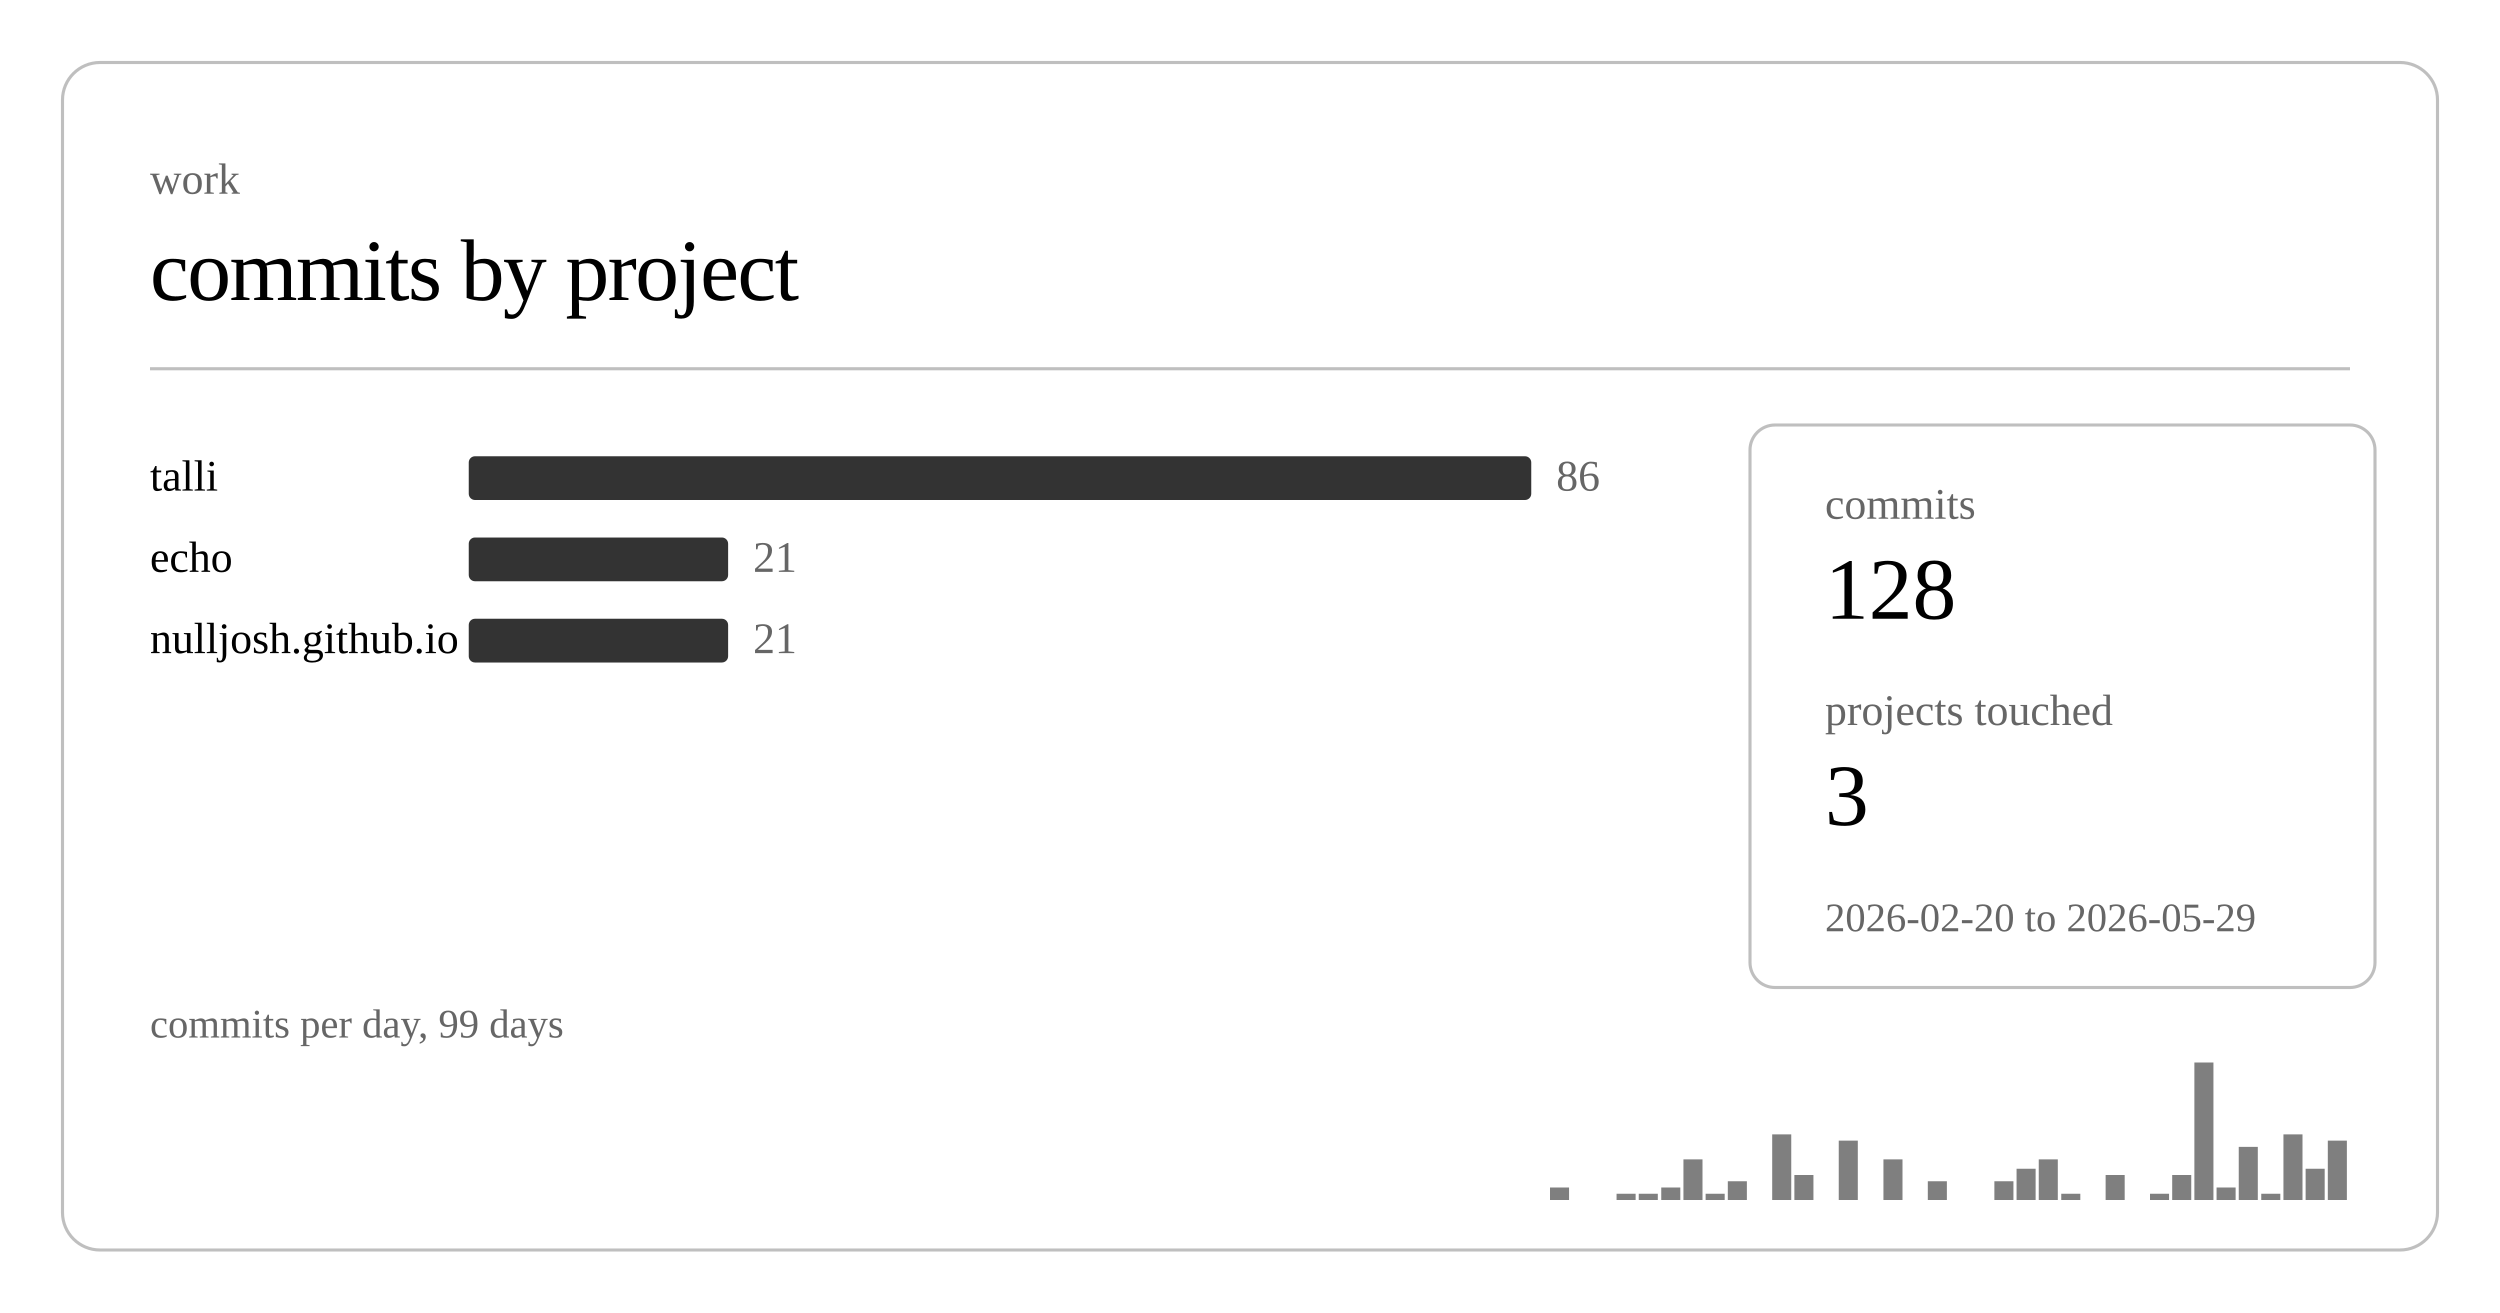
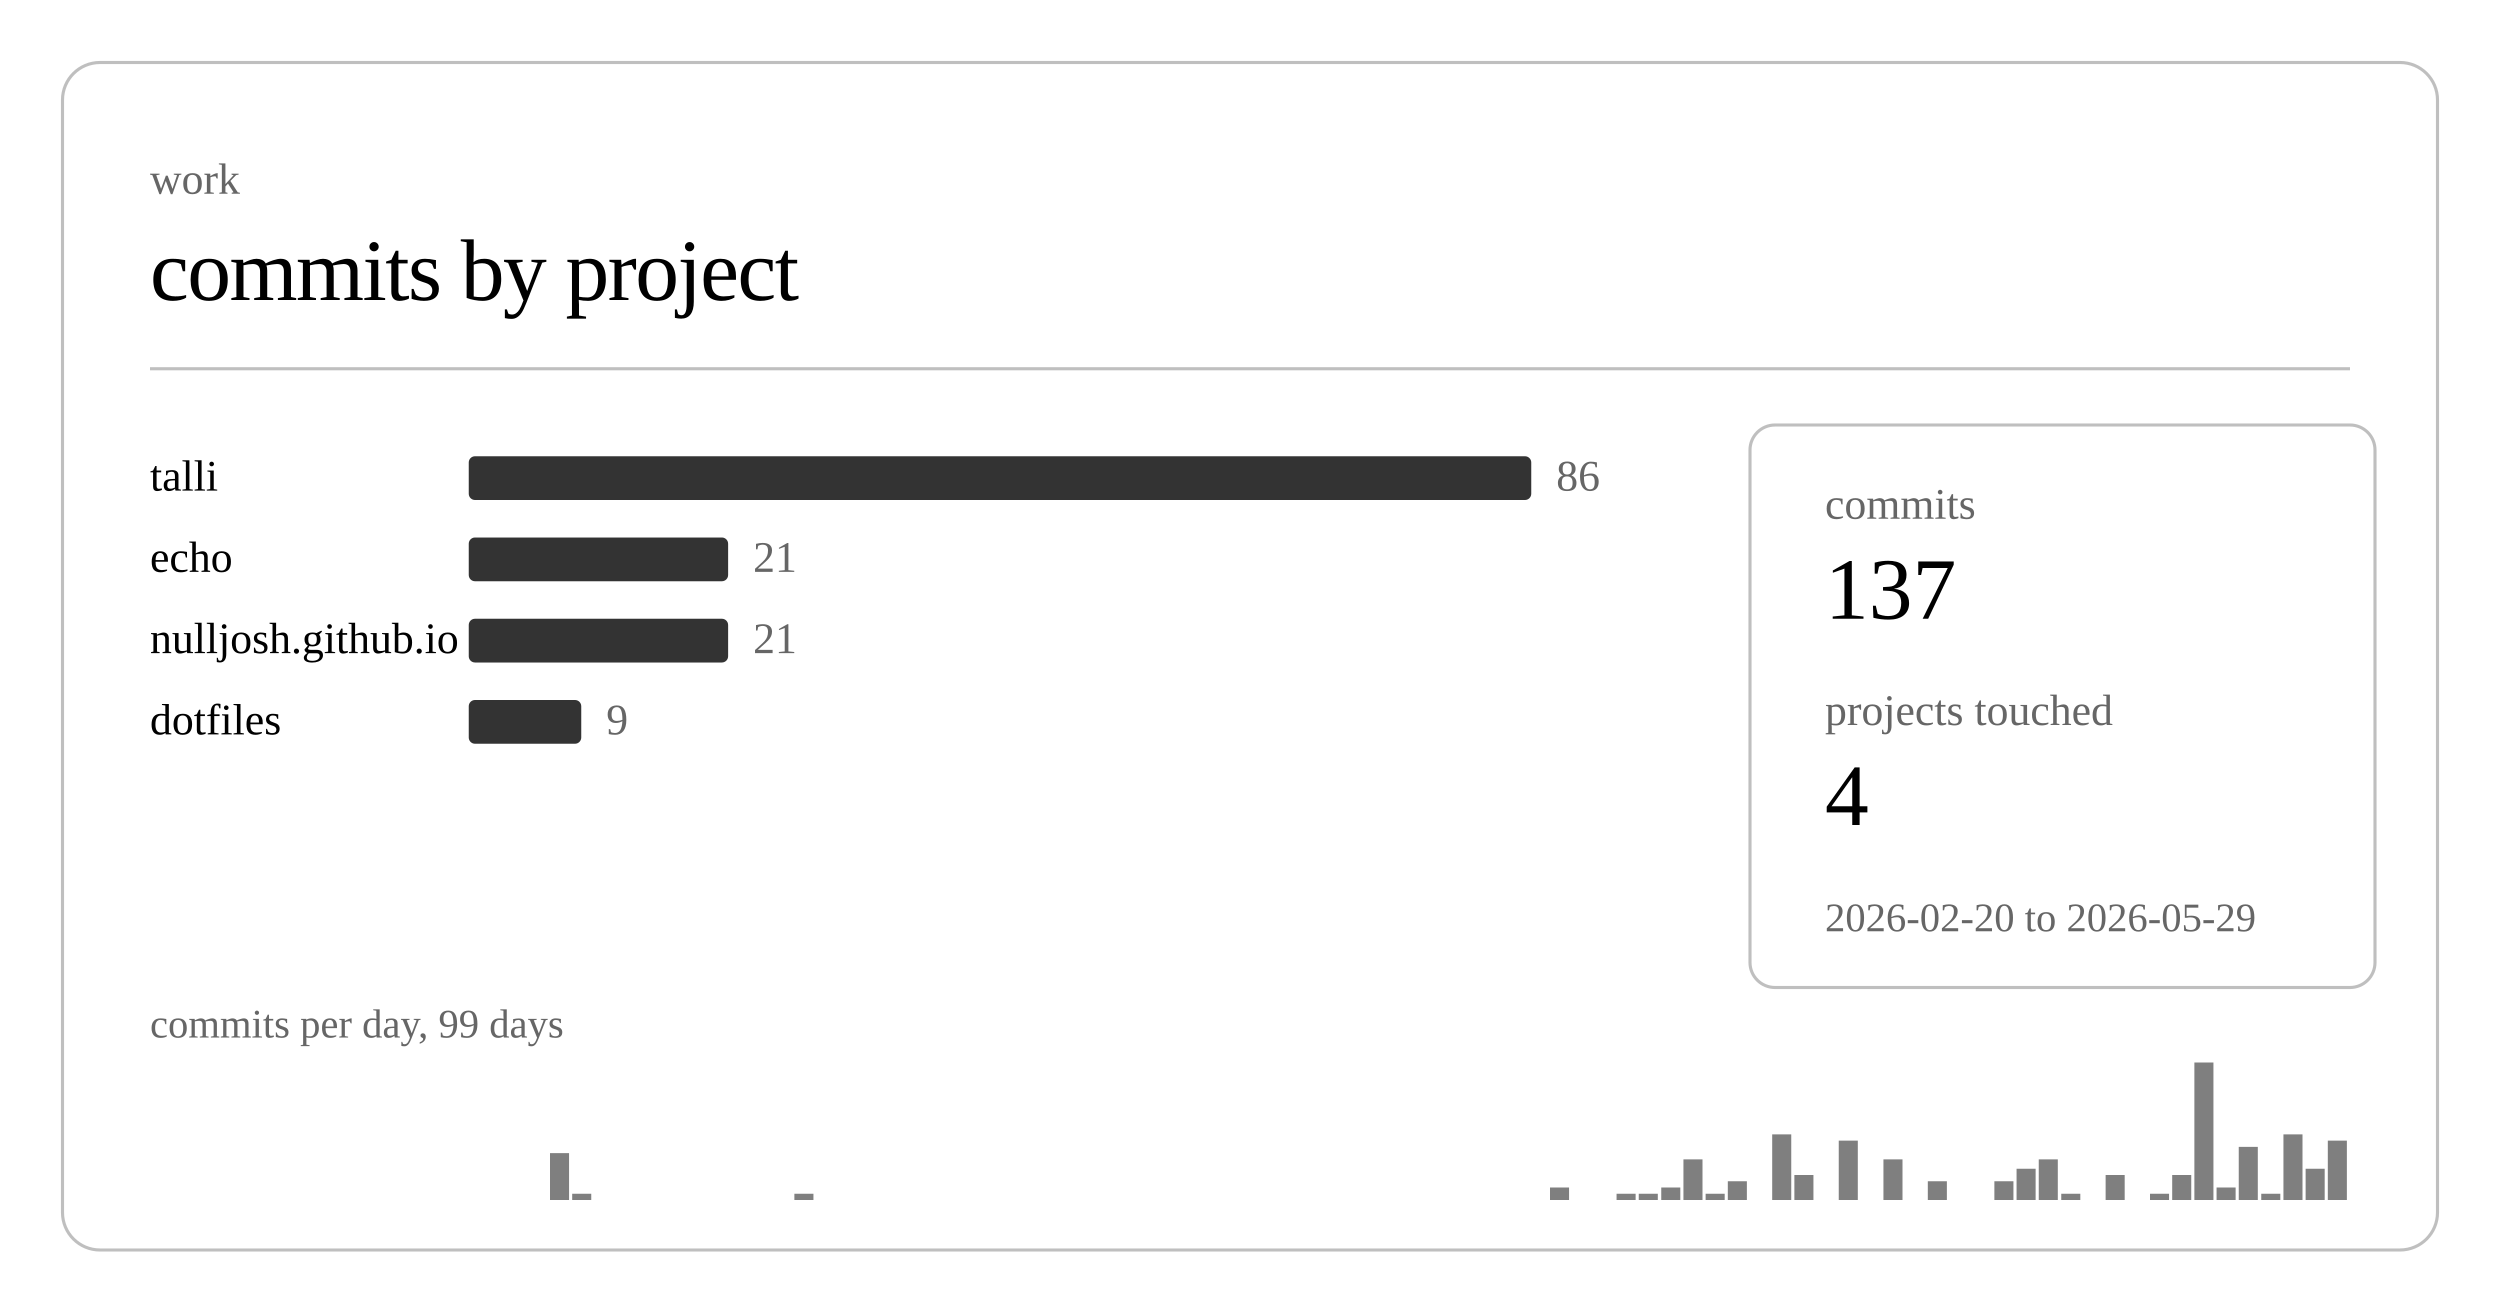
<svg xmlns="http://www.w3.org/2000/svg" class="post-header-svg graph-svg" viewBox="0 0 800 420" width="800" height="420">
  <rect x="20" y="20" width="760" height="380" rx="12" ry="12" fill="none" stroke="currentColor" stroke-width="1" opacity="0.25" />
  <text fill="currentColor" x="48" y="62" font-size="14" opacity="0.6">work</text>
  <text fill="currentColor" x="48" y="96" font-size="28" font-weight="300" letter-spacing="-0.5">commits by project</text>
  <line stroke="currentColor" x1="48" y1="118" x2="752" y2="118" stroke-width="1" opacity="0.25" />
  <a href="https://github.com/nulljosh/talli">
    <text fill="currentColor" x="48" y="157" font-size="14">talli</text>
  </a>
  <rect x="150" y="146" width="340" height="14" rx="2" fill="currentColor" opacity="0.8" />
  <text fill="currentColor" x="498" y="157" font-size="14" opacity="0.6">86</text>
  <a href="https://github.com/nulljosh/echo">
    <text fill="currentColor" x="48" y="183" font-size="14">echo</text>
  </a>
  <rect x="150" y="172" width="83" height="14" rx="2" fill="currentColor" opacity="0.8" />
  <text fill="currentColor" x="241" y="183" font-size="14" opacity="0.6">21</text>
  <a href="https://github.com/nulljosh/nulljosh.github.io">
    <text fill="currentColor" x="48" y="209" font-size="14">nulljosh.github.io</text>
  </a>
  <rect x="150" y="198" width="83" height="14" rx="2" fill="currentColor" opacity="0.8" />
  <text fill="currentColor" x="241" y="209" font-size="14" opacity="0.6">21</text>
+   <a href="https://github.com/nulljosh/dotfiles">
+     <text fill="currentColor" x="48" y="235" font-size="14">dotfiles</text>
+   </a>
+   <rect x="150" y="224" width="36" height="14" rx="2" fill="currentColor" opacity="0.8" />
+   <text fill="currentColor" x="194" y="235" font-size="14" opacity="0.6">9</text>
+   <rect x="176.0" y="369" width="6.1" height="15" fill="currentColor" opacity="0.5" />
+   <rect x="183.1" y="382" width="6.1" height="2" fill="currentColor" opacity="0.5" />
+   <rect x="254.2" y="382" width="6.1" height="2" fill="currentColor" opacity="0.5" />
  <rect x="496.0" y="380" width="6.1" height="4" fill="currentColor" opacity="0.5" />
  <rect x="517.3" y="382" width="6.1" height="2" fill="currentColor" opacity="0.5" />
  <rect x="524.4" y="382" width="6.1" height="2" fill="currentColor" opacity="0.5" />
  <rect x="531.6" y="380" width="6.1" height="4" fill="currentColor" opacity="0.5" />
  <rect x="538.7" y="371" width="6.1" height="13" fill="currentColor" opacity="0.5" />
  <rect x="545.8" y="382" width="6.1" height="2" fill="currentColor" opacity="0.5" />
  <rect x="552.9" y="378" width="6.1" height="6" fill="currentColor" opacity="0.5" />
  <rect x="567.1" y="363" width="6.1" height="21" fill="currentColor" opacity="0.5" />
  <rect x="574.2" y="376" width="6.1" height="8" fill="currentColor" opacity="0.5" />
  <rect x="588.4" y="365" width="6.1" height="19" fill="currentColor" opacity="0.5" />
  <rect x="602.7" y="371" width="6.1" height="13" fill="currentColor" opacity="0.5" />
  <rect x="616.9" y="378" width="6.1" height="6" fill="currentColor" opacity="0.5" />
  <rect x="638.2" y="378" width="6.1" height="6" fill="currentColor" opacity="0.5" />
  <rect x="645.3" y="374" width="6.1" height="10" fill="currentColor" opacity="0.5" />
  <rect x="652.4" y="371" width="6.1" height="13" fill="currentColor" opacity="0.5" />
  <rect x="659.6" y="382" width="6.1" height="2" fill="currentColor" opacity="0.5" />
  <rect x="673.8" y="376" width="6.1" height="8" fill="currentColor" opacity="0.5" />
  <rect x="688.0" y="382" width="6.1" height="2" fill="currentColor" opacity="0.5" />
  <rect x="695.1" y="376" width="6.1" height="8" fill="currentColor" opacity="0.5" />
  <rect x="702.2" y="340" width="6.1" height="44" fill="currentColor" opacity="0.5" />
  <rect x="709.3" y="380" width="6.1" height="4" fill="currentColor" opacity="0.5" />
  <rect x="716.4" y="367" width="6.1" height="17" fill="currentColor" opacity="0.5" />
  <rect x="723.6" y="382" width="6.1" height="2" fill="currentColor" opacity="0.5" />
  <rect x="730.7" y="363" width="6.1" height="21" fill="currentColor" opacity="0.5" />
  <rect x="737.8" y="374" width="6.1" height="10" fill="currentColor" opacity="0.5" />
  <rect x="744.9" y="365" width="6.1" height="19" fill="currentColor" opacity="0.5" />
  <text fill="currentColor" x="48" y="332" font-size="13" opacity="0.6">commits per day, 99 days</text>
  <rect x="560" y="136" width="200" height="180" rx="8" ry="8" fill="none" stroke="currentColor" stroke-width="1" opacity="0.25" />
  <text fill="currentColor" x="584" y="166" font-size="14" opacity="0.6">commits</text>
-   <text fill="currentColor" x="584" y="198" font-size="28" font-weight="500">128</text>
+   <text fill="currentColor" x="584" y="198" font-size="28" font-weight="500">137</text>
  <text fill="currentColor" x="584" y="232" font-size="14" opacity="0.6">projects touched</text>
-   <text fill="currentColor" x="584" y="264" font-size="28" font-weight="500">3</text>
+   <text fill="currentColor" x="584" y="264" font-size="28" font-weight="500">4</text>
  <text fill="currentColor" x="584" y="298" font-size="13" opacity="0.6">2026-02-20 to 2026-05-29</text>
</svg>
